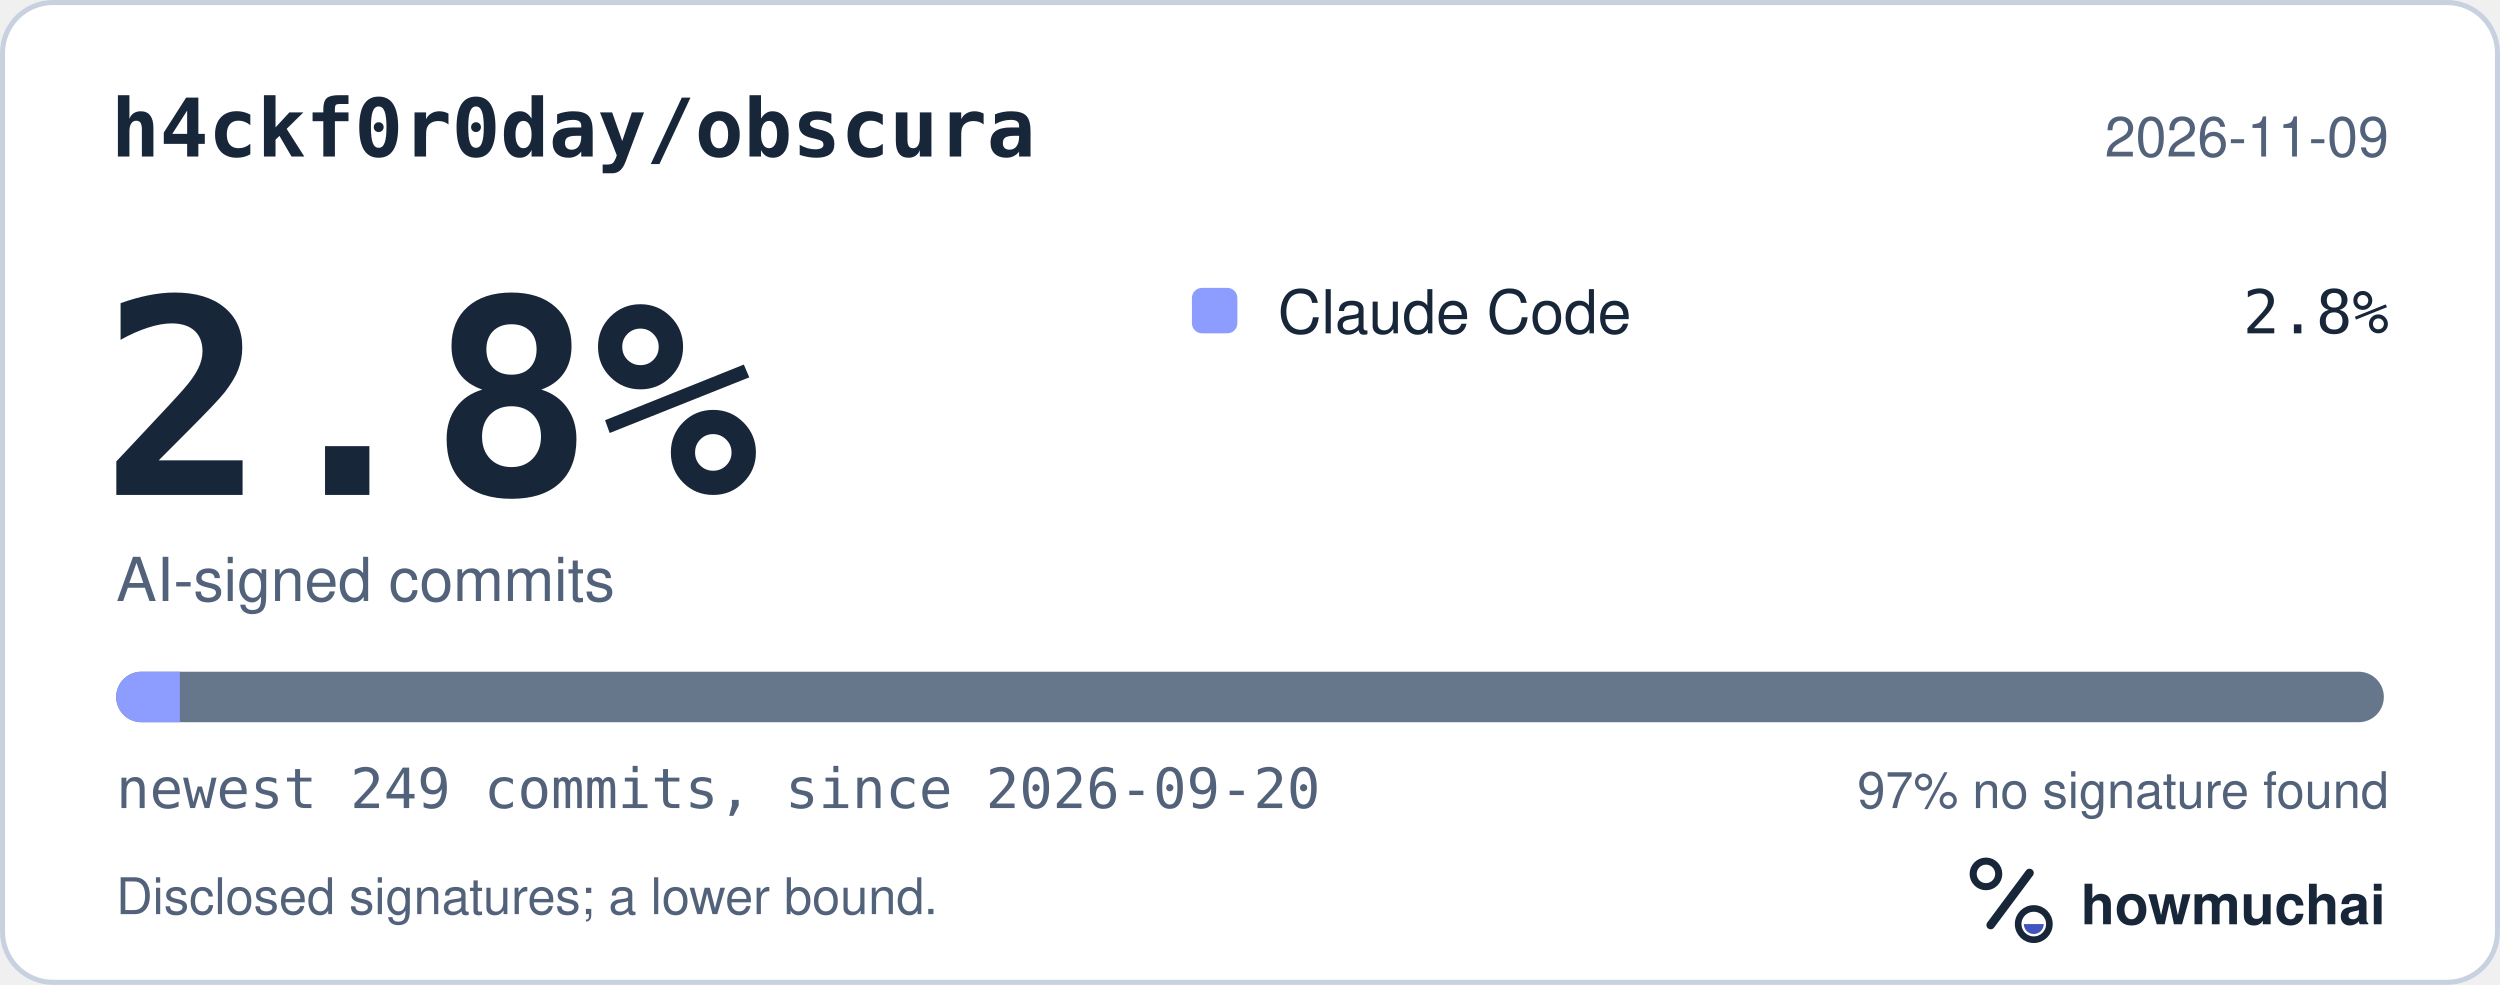
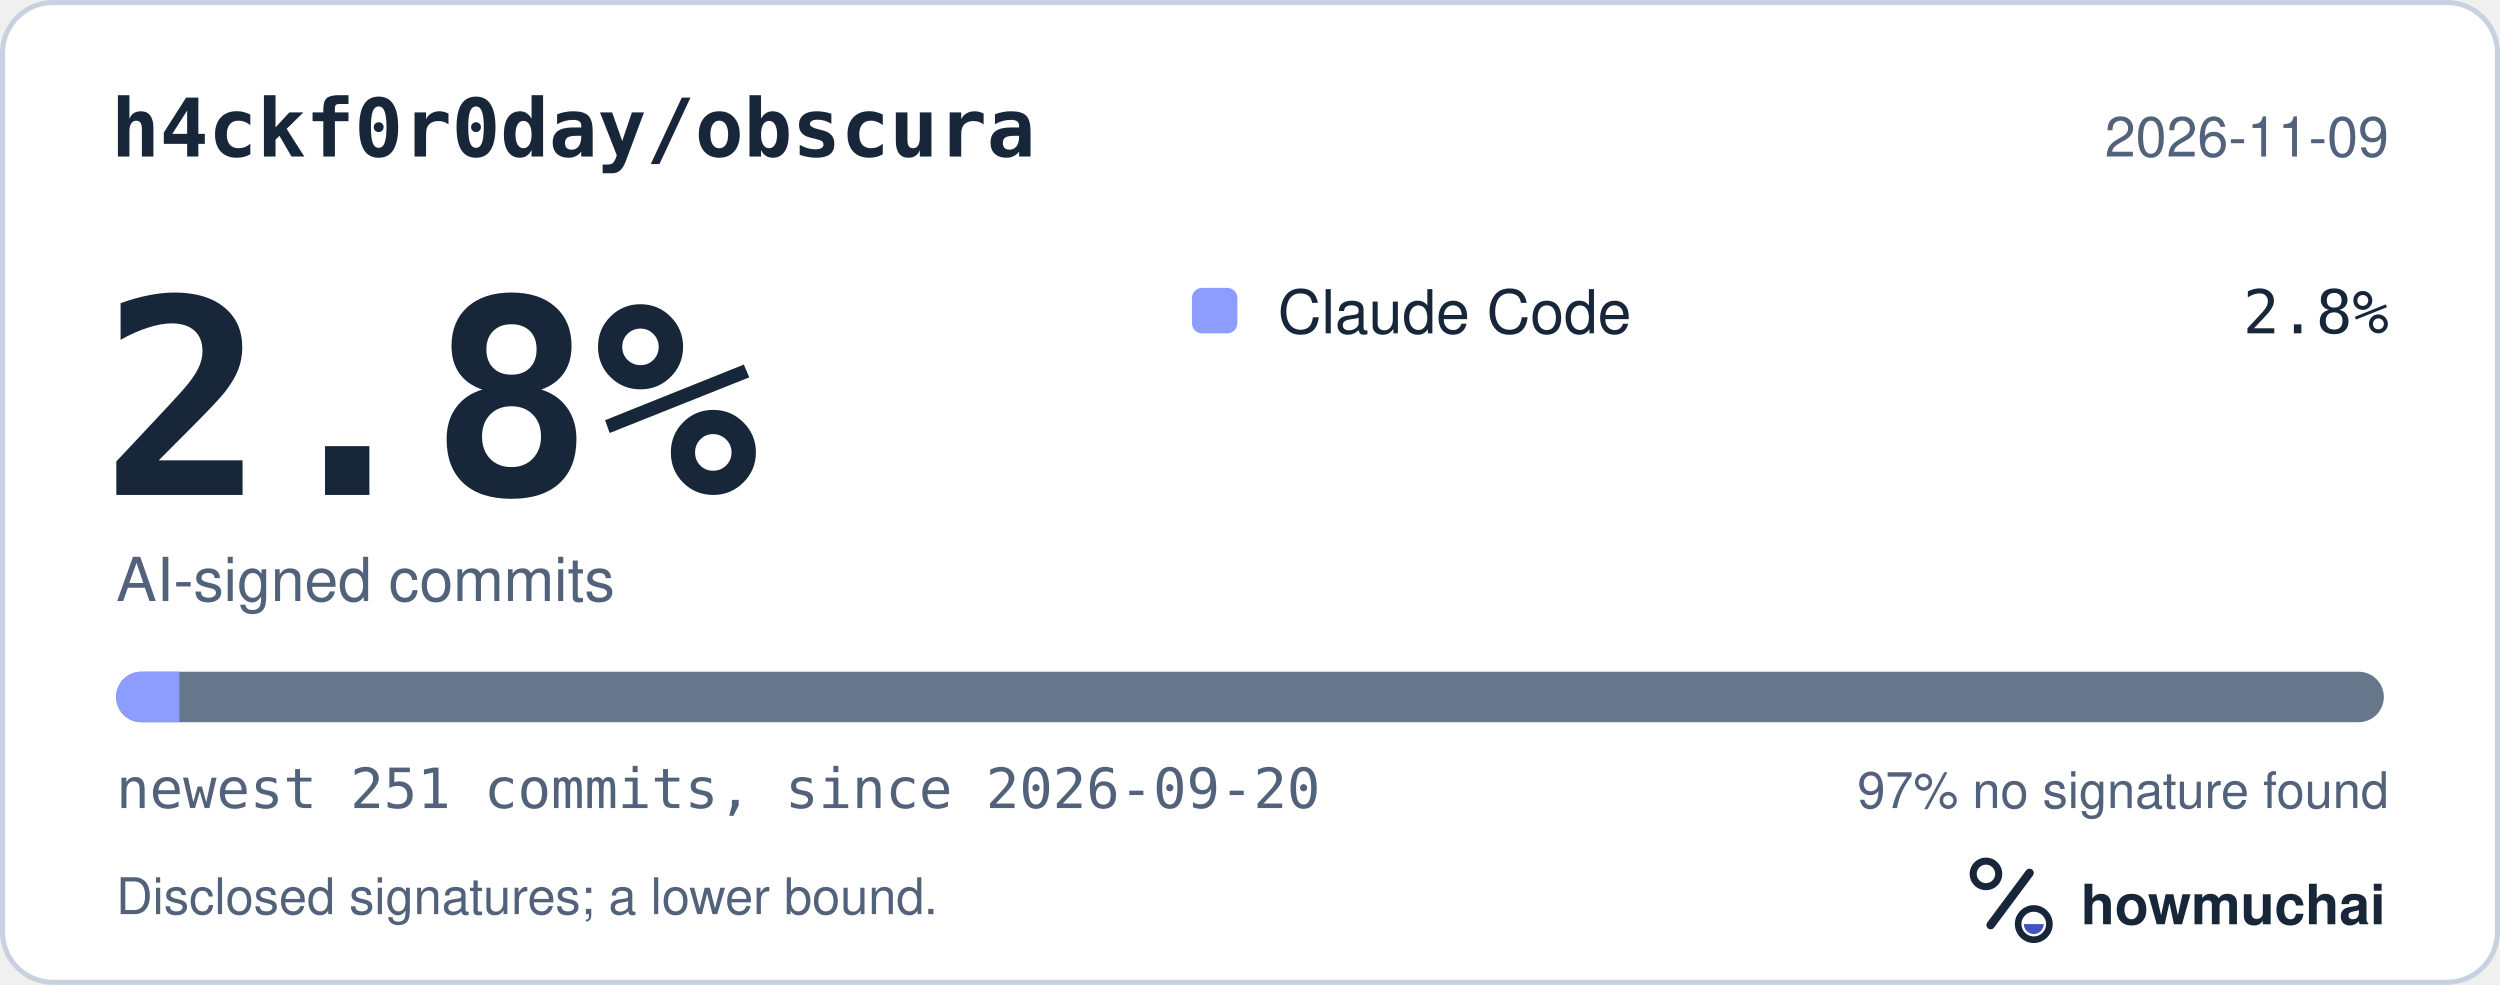
<svg xmlns="http://www.w3.org/2000/svg" width="495" height="195" viewBox="0 0 495 195" role="img" aria-labelledby="hm-t hm-d">
  <rect x="0.5" y="0.5" width="494" height="194" rx="10" fill="#FFFFFF" stroke="#C7D1DF" />
  <text x="22" y="31" fill="#18263A" font-family="ui-monospace, SF Mono, Menlo, Consolas, IBM Plex Mono, monospace" font-size="16" font-weight="600">h4ckf0r0day/obscura</text>
  <text x="473" y="31" fill="#52627A" font-family="-apple-system, BlinkMacSystemFont, Segoe UI, Helvetica, Arial, Fira Sans, sans-serif" font-size="11" text-anchor="end">2026-11-09</text>
  <text x="20" y="98" fill="#18263A" font-family="ui-monospace, SF Mono, Menlo, Consolas, IBM Plex Mono, monospace" font-size="54" font-weight="700">2.8%</text>
  <text x="23" y="119" fill="#52627A" font-family="-apple-system, BlinkMacSystemFont, Segoe UI, Helvetica, Arial, Fira Sans, sans-serif" font-size="12">AI-signed commits</text>
  <rect x="236" y="57" width="9" height="9" rx="2" fill="#8D9DFF" />
  <text x="253" y="66" fill="#18263A" font-family="-apple-system, BlinkMacSystemFont, Segoe UI, Helvetica, Arial, Fira Sans, sans-serif" font-size="12">Claude Code</text>
  <text x="473" y="66" fill="#18263A" font-family="ui-monospace, SF Mono, Menlo, Consolas, IBM Plex Mono, monospace" font-size="12" text-anchor="end">2.8%</text>
  <defs>
    <clipPath id="hm-bar">
      <rect x="23" y="133" width="449" height="10" rx="5" />
    </clipPath>
  </defs>
  <rect x="23" y="133" width="449" height="10" rx="5" fill="#66768B" />
  <g clip-path="url(#hm-bar)">
-     <rect x="23.00" y="133" width="12.62" height="10" fill="#8D9DFF" />
+     <rect x="23.00" y="133" width="12.52" height="10" fill="#8D9DFF" />
  </g>
-   <text x="23" y="160" fill="#52627A" font-family="ui-monospace, SF Mono, Menlo, Consolas, IBM Plex Mono, monospace" font-size="11">newest 249 commits, since 2026-09-20</text>
+   <text x="23" y="160" fill="#52627A" font-family="ui-monospace, SF Mono, Menlo, Consolas, IBM Plex Mono, monospace" font-size="11">newest 251 commits, since 2026-09-20</text>
  <text x="473" y="160" fill="#52627A" font-family="-apple-system, BlinkMacSystemFont, Segoe UI, Helvetica, Arial, Fira Sans, sans-serif" font-size="10" text-anchor="end">97% no signature found</text>
  <text x="23" y="181" fill="#52627A" font-family="-apple-system, BlinkMacSystemFont, Segoe UI, Helvetica, Arial, Fira Sans, sans-serif" font-size="10">Disclosed signatures; a lower bound.</text>
  <g transform="translate(386 166) scale(0.046875)">
    <circle cx="154" cy="150" r="54" fill="none" stroke="#18263A" stroke-width="30" />
    <path d="M174 366 338 146" fill="none" stroke="#18263A" stroke-width="36" stroke-linecap="round" />
    <circle cx="356" cy="362" r="66" fill="none" stroke="#18263A" stroke-width="28" />
    <path d="M314 362a42 42 0 0 0 84 0Z" fill="#4056BC" />
  </g>
  <text x="412" y="183" fill="#18263A" font-family="-apple-system, BlinkMacSystemFont, Segoe UI, Helvetica, Arial, Fira Sans, sans-serif" font-size="11" font-weight="650">howmuchai</text>
</svg>
